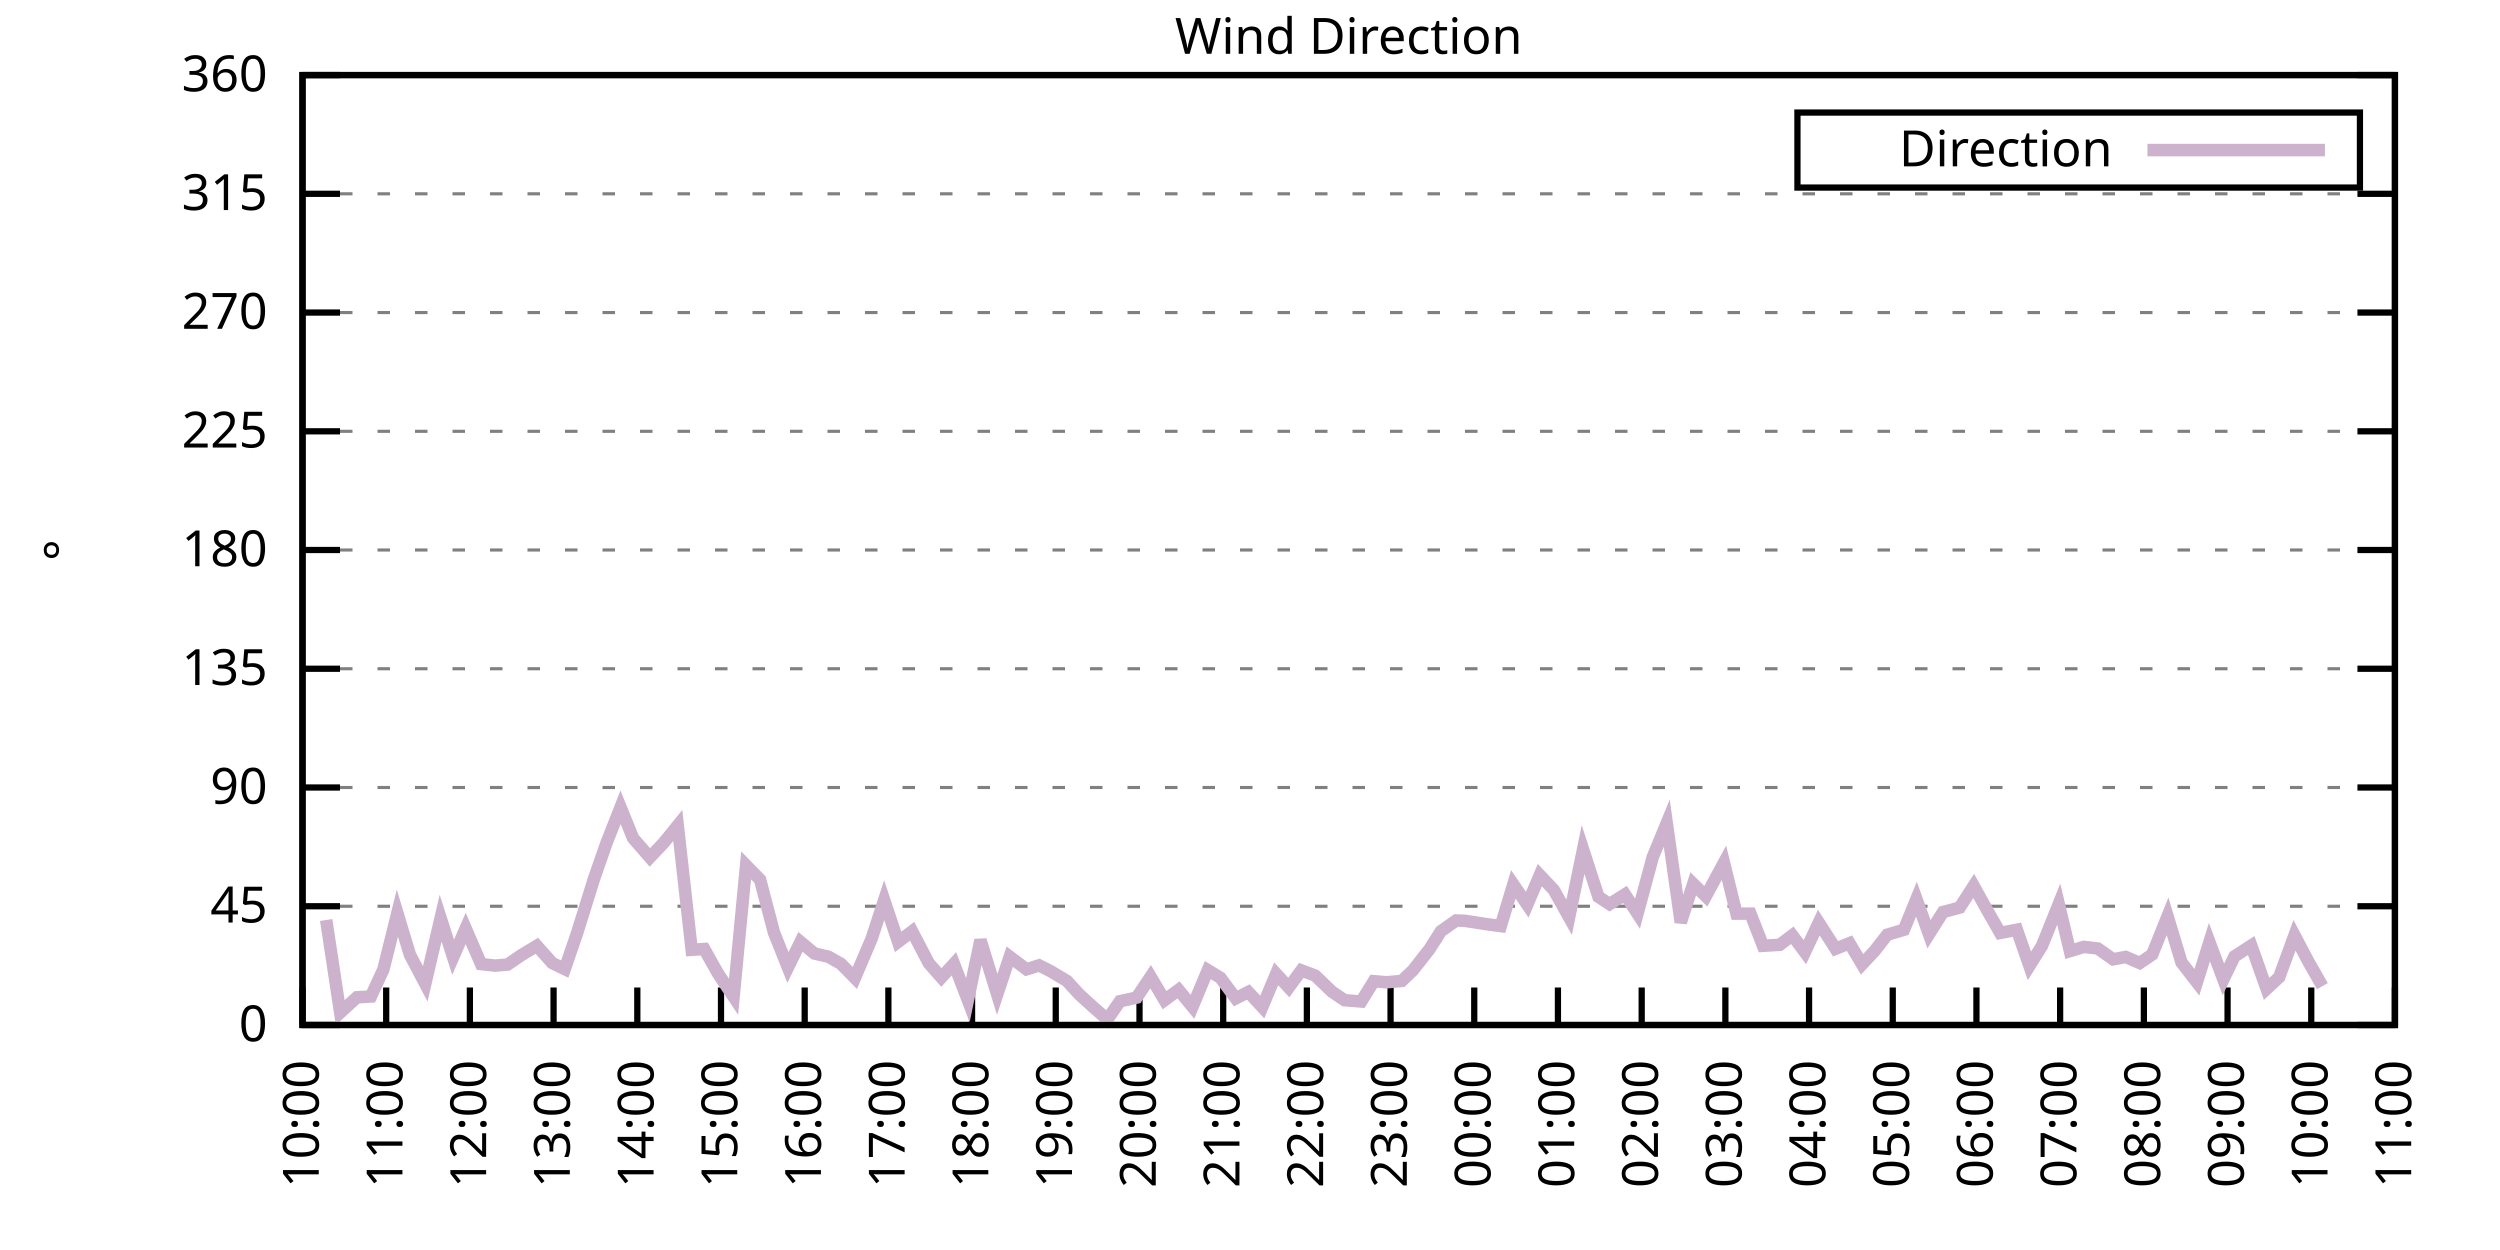
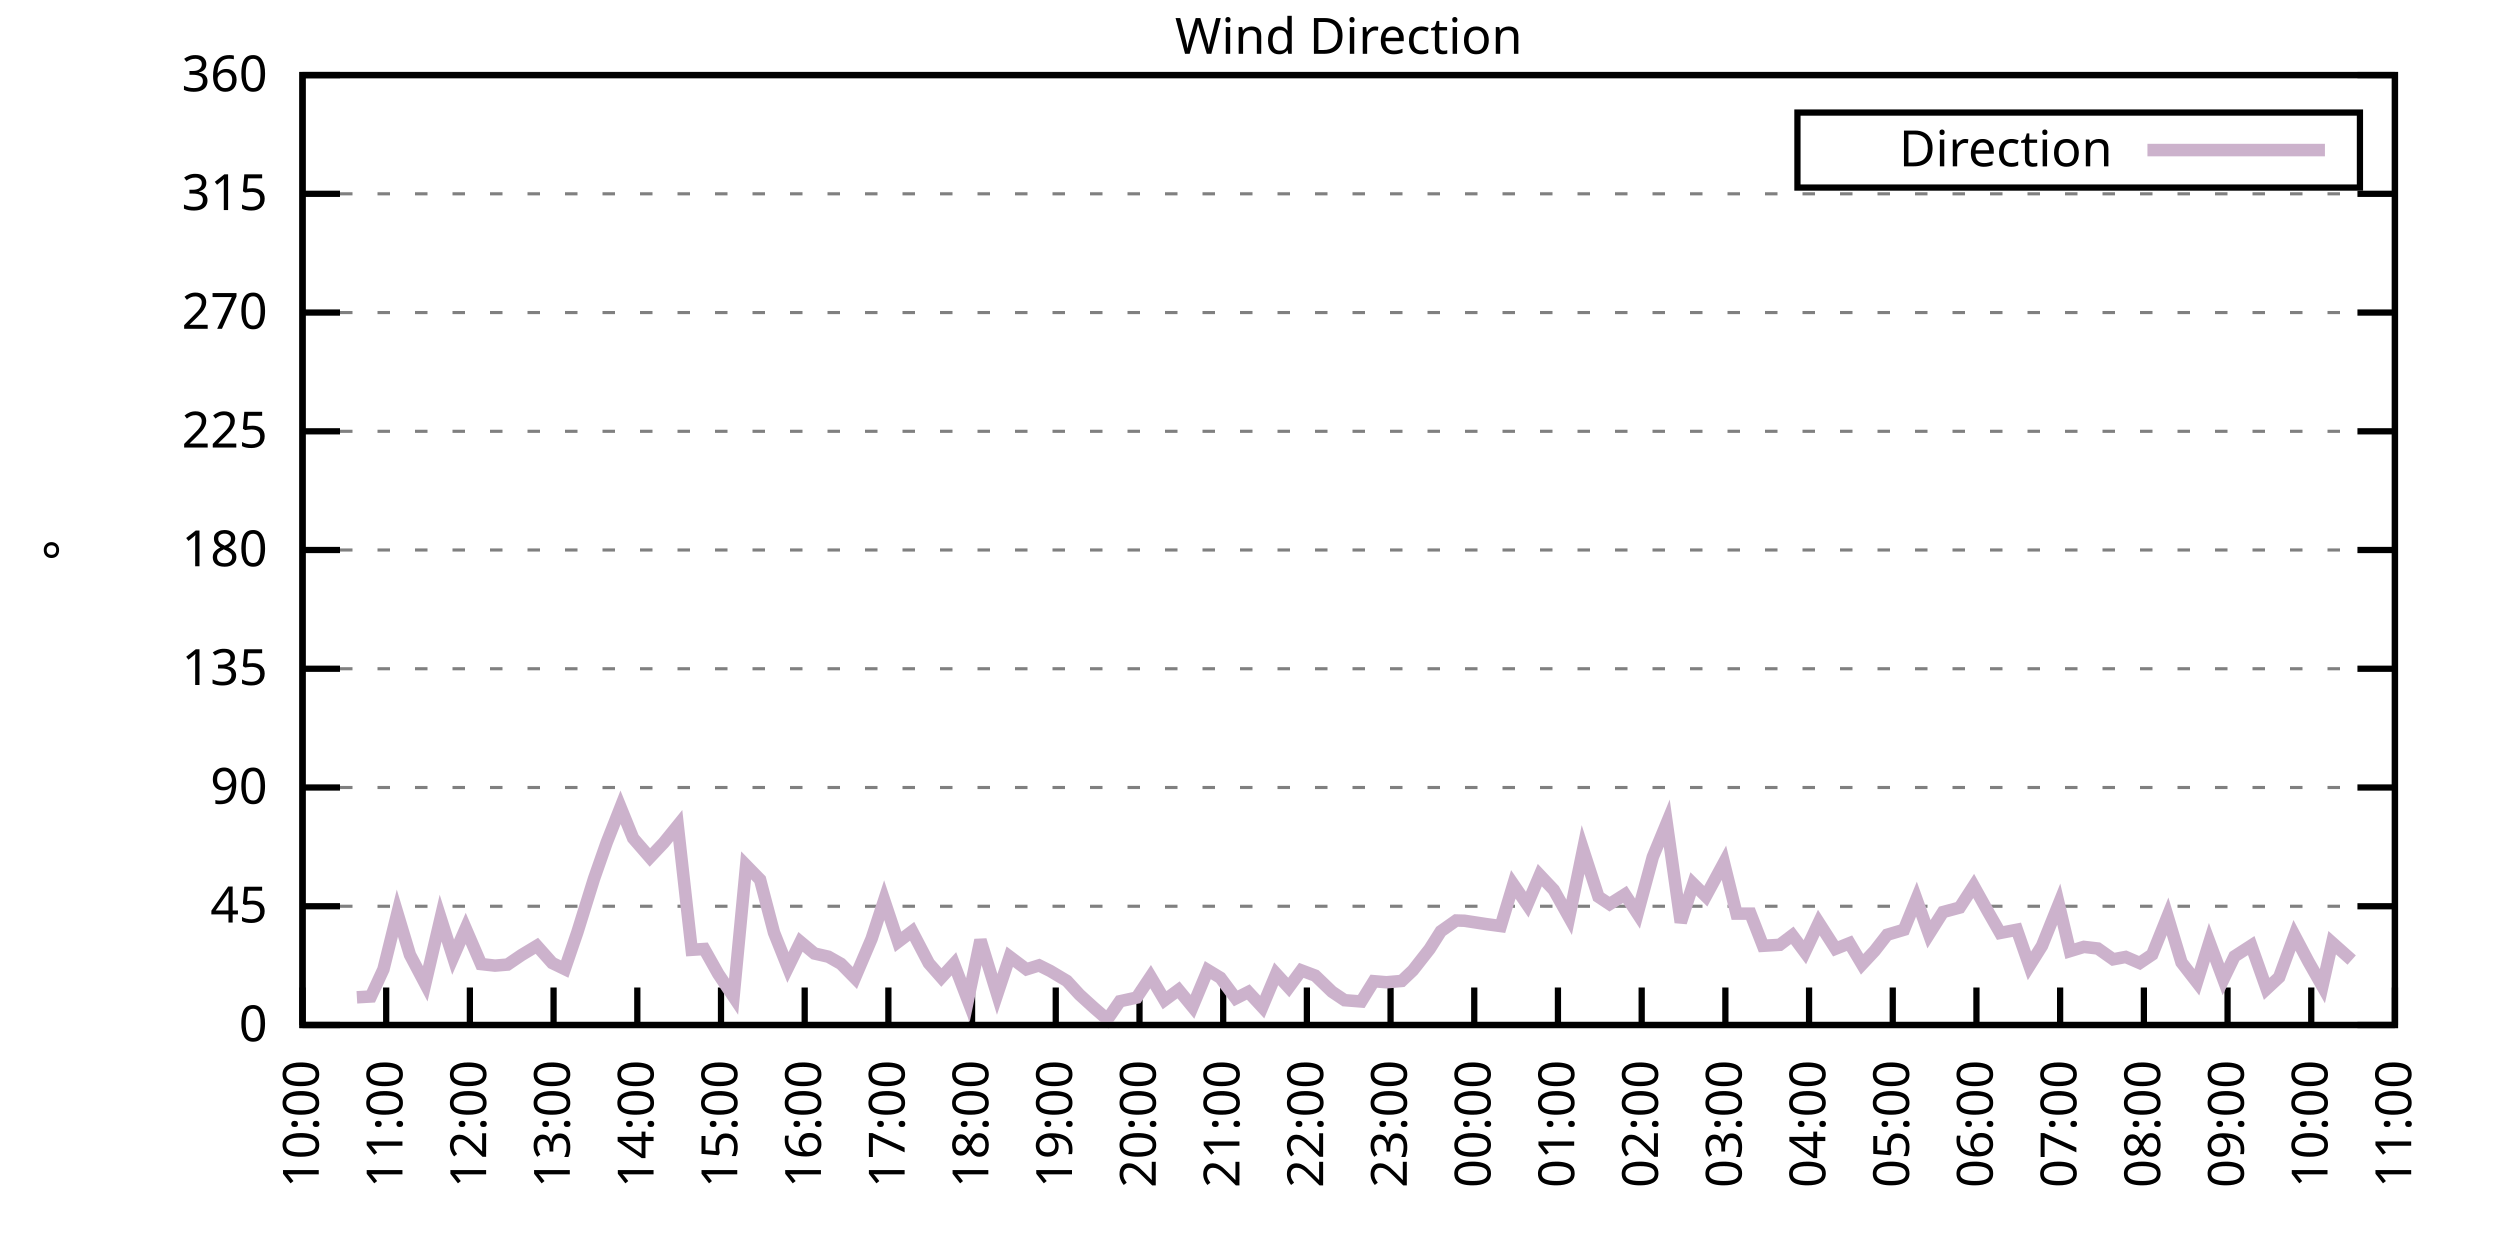
<svg xmlns="http://www.w3.org/2000/svg" xmlns:xlink="http://www.w3.org/1999/xlink" width="400" height="200" viewBox="0 0 400 200">
  <g id="gnuplot_canvas">
    <rect x="0" y="0" width="400" height="200" fill="none" />
    <defs>
      <circle id="gpDot" r="0.5" stroke-width="0.5" stroke="currentColor" />
      <path id="gpPt0" stroke-width="0.333" stroke="currentColor" d="M-1,0 h2 M0,-1 v2" />
      <path id="gpPt1" stroke-width="0.333" stroke="currentColor" d="M-1,-1 L1,1 M1,-1 L-1,1" />
      <path id="gpPt2" stroke-width="0.333" stroke="currentColor" d="M-1,0 L1,0 M0,-1 L0,1 M-1,-1 L1,1 M-1,1 L1,-1" />
      <rect id="gpPt3" stroke-width="0.333" stroke="currentColor" x="-1" y="-1" width="2" height="2" />
      <rect id="gpPt4" stroke-width="0.333" stroke="currentColor" fill="currentColor" x="-1" y="-1" width="2" height="2" />
      <circle id="gpPt5" stroke-width="0.333" stroke="currentColor" cx="0" cy="0" r="1" />
      <use xlink:href="#gpPt5" id="gpPt6" fill="currentColor" stroke="none" />
      <path id="gpPt7" stroke-width="0.333" stroke="currentColor" d="M0,-1.33 L-1.33,0.67 L1.33,0.67 z" />
      <use xlink:href="#gpPt7" id="gpPt8" fill="currentColor" stroke="none" />
      <use xlink:href="#gpPt7" id="gpPt9" stroke="currentColor" transform="rotate(180)" />
      <use xlink:href="#gpPt9" id="gpPt10" fill="currentColor" stroke="none" />
      <use xlink:href="#gpPt3" id="gpPt11" stroke="currentColor" transform="rotate(45)" />
      <use xlink:href="#gpPt11" id="gpPt12" fill="currentColor" stroke="none" />
      <path id="gpPt13" stroke-width="0.333" stroke="currentColor" d="M0,1.330 L1.265,0.411 L0.782,-1.067 L-0.782,-1.076 L-1.265,0.411 z" />
      <use xlink:href="#gpPt13" id="gpPt14" fill="currentColor" stroke="none" />
      <filter id="textbox" filterUnits="objectBoundingBox" x="0" y="0" height="1" width="1">
        <feFlood flood-color="white" flood-opacity="1" result="bgnd" />
        <feComposite in="SourceGraphic" in2="bgnd" operator="atop" />
      </filter>
      <filter id="greybox" filterUnits="objectBoundingBox" x="0" y="0" height="1" width="1">
        <feFlood flood-color="lightgrey" flood-opacity="1" result="grey" />
        <feComposite in="SourceGraphic" in2="grey" operator="atop" />
      </filter>
    </defs>
    <g fill="none" color="white" stroke="currentColor" stroke-width="1.00" stroke-linecap="butt" stroke-linejoin="miter">
</g>
    <g fill="none" color="black" stroke="currentColor" stroke-width="1.00" stroke-linecap="butt" stroke-linejoin="miter">
      <g stroke="none" shape-rendering="crispEdges">
        <polygon fill="rgb(255, 255, 255)" points="48.40,164.00 383.18,164.00 383.18,12.02 48.40,12.02 " />
      </g>
    </g>
    <g fill="none" color="black" stroke="currentColor" stroke-width="1.00" stroke-linecap="butt" stroke-linejoin="miter">
</g>
    <g fill="none" color="black" stroke="black" stroke-width="0.50" stroke-linecap="butt" stroke-linejoin="miter">
</g>
    <g fill="none" color="gray" stroke="currentColor" stroke-width="0.50" stroke-linecap="butt" stroke-linejoin="miter">
      <path stroke="gray" stroke-dasharray="2,4" class="gridline" d="M48.40,164.00 L383.19,164.00  " />
    </g>
    <g fill="none" color="gray" stroke="gray" stroke-width="1.00" stroke-linecap="butt" stroke-linejoin="miter">
</g>
    <g fill="none" color="black" stroke="currentColor" stroke-width="1.00" stroke-linecap="butt" stroke-linejoin="miter">
      <path stroke="black" d="M48.40,164.00 L54.40,164.00 M383.19,164.00 L377.19,164.00  " />
      <g transform="translate(42.80,166.60)" stroke="none" fill="black" font-family="Sans" font-size="8.00" text-anchor="end">
        <text>
          <tspan font-family="Sans"> 0</tspan>
        </text>
      </g>
    </g>
    <g fill="none" color="black" stroke="currentColor" stroke-width="1.00" stroke-linecap="butt" stroke-linejoin="miter">
</g>
    <g fill="none" color="black" stroke="black" stroke-width="0.50" stroke-linecap="butt" stroke-linejoin="miter">
</g>
    <g fill="none" color="gray" stroke="currentColor" stroke-width="0.50" stroke-linecap="butt" stroke-linejoin="miter">
      <path stroke="gray" stroke-dasharray="2,4" class="gridline" d="M48.40,145.00 L383.19,145.00  " />
    </g>
    <g fill="none" color="gray" stroke="gray" stroke-width="1.00" stroke-linecap="butt" stroke-linejoin="miter">
</g>
    <g fill="none" color="black" stroke="currentColor" stroke-width="1.00" stroke-linecap="butt" stroke-linejoin="miter">
      <path stroke="black" d="M48.40,145.00 L54.40,145.00 M383.19,145.00 L377.19,145.00  " />
      <g transform="translate(42.80,147.60)" stroke="none" fill="black" font-family="Sans" font-size="8.00" text-anchor="end">
        <text>
          <tspan font-family="Sans"> 45</tspan>
        </text>
      </g>
    </g>
    <g fill="none" color="black" stroke="currentColor" stroke-width="1.00" stroke-linecap="butt" stroke-linejoin="miter">
</g>
    <g fill="none" color="black" stroke="black" stroke-width="0.50" stroke-linecap="butt" stroke-linejoin="miter">
</g>
    <g fill="none" color="gray" stroke="currentColor" stroke-width="0.50" stroke-linecap="butt" stroke-linejoin="miter">
      <path stroke="gray" stroke-dasharray="2,4" class="gridline" d="M48.40,126.00 L383.19,126.00  " />
    </g>
    <g fill="none" color="gray" stroke="gray" stroke-width="1.00" stroke-linecap="butt" stroke-linejoin="miter">
</g>
    <g fill="none" color="black" stroke="currentColor" stroke-width="1.00" stroke-linecap="butt" stroke-linejoin="miter">
      <path stroke="black" d="M48.40,126.00 L54.40,126.00 M383.19,126.00 L377.19,126.00  " />
      <g transform="translate(42.80,128.60)" stroke="none" fill="black" font-family="Sans" font-size="8.00" text-anchor="end">
        <text>
          <tspan font-family="Sans"> 90</tspan>
        </text>
      </g>
    </g>
    <g fill="none" color="black" stroke="currentColor" stroke-width="1.00" stroke-linecap="butt" stroke-linejoin="miter">
</g>
    <g fill="none" color="black" stroke="black" stroke-width="0.50" stroke-linecap="butt" stroke-linejoin="miter">
</g>
    <g fill="none" color="gray" stroke="currentColor" stroke-width="0.50" stroke-linecap="butt" stroke-linejoin="miter">
      <path stroke="gray" stroke-dasharray="2,4" class="gridline" d="M48.40,107.00 L383.19,107.00  " />
    </g>
    <g fill="none" color="gray" stroke="gray" stroke-width="1.00" stroke-linecap="butt" stroke-linejoin="miter">
</g>
    <g fill="none" color="black" stroke="currentColor" stroke-width="1.00" stroke-linecap="butt" stroke-linejoin="miter">
      <path stroke="black" d="M48.40,107.00 L54.40,107.00 M383.19,107.00 L377.19,107.00  " />
      <g transform="translate(42.80,109.60)" stroke="none" fill="black" font-family="Sans" font-size="8.00" text-anchor="end">
        <text>
          <tspan font-family="Sans"> 135</tspan>
        </text>
      </g>
    </g>
    <g fill="none" color="black" stroke="currentColor" stroke-width="1.00" stroke-linecap="butt" stroke-linejoin="miter">
</g>
    <g fill="none" color="black" stroke="black" stroke-width="0.50" stroke-linecap="butt" stroke-linejoin="miter">
</g>
    <g fill="none" color="gray" stroke="currentColor" stroke-width="0.50" stroke-linecap="butt" stroke-linejoin="miter">
      <path stroke="gray" stroke-dasharray="2,4" class="gridline" d="M48.40,88.00 L383.19,88.00  " />
    </g>
    <g fill="none" color="gray" stroke="gray" stroke-width="1.00" stroke-linecap="butt" stroke-linejoin="miter">
</g>
    <g fill="none" color="black" stroke="currentColor" stroke-width="1.00" stroke-linecap="butt" stroke-linejoin="miter">
      <path stroke="black" d="M48.40,88.00 L54.40,88.00 M383.19,88.00 L377.19,88.00  " />
      <g transform="translate(42.80,90.60)" stroke="none" fill="black" font-family="Sans" font-size="8.00" text-anchor="end">
        <text>
          <tspan font-family="Sans"> 180</tspan>
        </text>
      </g>
    </g>
    <g fill="none" color="black" stroke="currentColor" stroke-width="1.00" stroke-linecap="butt" stroke-linejoin="miter">
</g>
    <g fill="none" color="black" stroke="black" stroke-width="0.50" stroke-linecap="butt" stroke-linejoin="miter">
</g>
    <g fill="none" color="gray" stroke="currentColor" stroke-width="0.50" stroke-linecap="butt" stroke-linejoin="miter">
      <path stroke="gray" stroke-dasharray="2,4" class="gridline" d="M48.40,69.01 L383.19,69.01  " />
    </g>
    <g fill="none" color="gray" stroke="gray" stroke-width="1.00" stroke-linecap="butt" stroke-linejoin="miter">
</g>
    <g fill="none" color="black" stroke="currentColor" stroke-width="1.00" stroke-linecap="butt" stroke-linejoin="miter">
      <path stroke="black" d="M48.40,69.01 L54.40,69.01 M383.19,69.01 L377.19,69.01  " />
      <g transform="translate(42.80,71.61)" stroke="none" fill="black" font-family="Sans" font-size="8.00" text-anchor="end">
        <text>
          <tspan font-family="Sans"> 225</tspan>
        </text>
      </g>
    </g>
    <g fill="none" color="black" stroke="currentColor" stroke-width="1.00" stroke-linecap="butt" stroke-linejoin="miter">
</g>
    <g fill="none" color="black" stroke="black" stroke-width="0.50" stroke-linecap="butt" stroke-linejoin="miter">
</g>
    <g fill="none" color="gray" stroke="currentColor" stroke-width="0.50" stroke-linecap="butt" stroke-linejoin="miter">
      <path stroke="gray" stroke-dasharray="2,4" class="gridline" d="M48.40,50.01 L383.19,50.01  " />
    </g>
    <g fill="none" color="gray" stroke="gray" stroke-width="1.00" stroke-linecap="butt" stroke-linejoin="miter">
</g>
    <g fill="none" color="black" stroke="currentColor" stroke-width="1.00" stroke-linecap="butt" stroke-linejoin="miter">
      <path stroke="black" d="M48.40,50.01 L54.40,50.01 M383.19,50.01 L377.19,50.01  " />
      <g transform="translate(42.80,52.61)" stroke="none" fill="black" font-family="Sans" font-size="8.00" text-anchor="end">
        <text>
          <tspan font-family="Sans"> 270</tspan>
        </text>
      </g>
    </g>
    <g fill="none" color="black" stroke="currentColor" stroke-width="1.00" stroke-linecap="butt" stroke-linejoin="miter">
</g>
    <g fill="none" color="black" stroke="black" stroke-width="0.50" stroke-linecap="butt" stroke-linejoin="miter">
</g>
    <g fill="none" color="gray" stroke="currentColor" stroke-width="0.50" stroke-linecap="butt" stroke-linejoin="miter">
      <path stroke="gray" stroke-dasharray="2,4" class="gridline" d="M48.40,31.01 L383.19,31.01  " />
    </g>
    <g fill="none" color="gray" stroke="gray" stroke-width="1.00" stroke-linecap="butt" stroke-linejoin="miter">
</g>
    <g fill="none" color="black" stroke="currentColor" stroke-width="1.00" stroke-linecap="butt" stroke-linejoin="miter">
      <path stroke="black" d="M48.40,31.01 L54.40,31.01 M383.19,31.01 L377.19,31.01  " />
      <g transform="translate(42.80,33.61)" stroke="none" fill="black" font-family="Sans" font-size="8.00" text-anchor="end">
        <text>
          <tspan font-family="Sans"> 315</tspan>
        </text>
      </g>
    </g>
    <g fill="none" color="black" stroke="currentColor" stroke-width="1.00" stroke-linecap="butt" stroke-linejoin="miter">
</g>
    <g fill="none" color="black" stroke="black" stroke-width="0.50" stroke-linecap="butt" stroke-linejoin="miter">
</g>
    <g fill="none" color="gray" stroke="currentColor" stroke-width="0.50" stroke-linecap="butt" stroke-linejoin="miter">
      <path stroke="gray" stroke-dasharray="2,4" class="gridline" d="M48.40,12.01 L383.19,12.01  " />
    </g>
    <g fill="none" color="gray" stroke="gray" stroke-width="1.00" stroke-linecap="butt" stroke-linejoin="miter">
</g>
    <g fill="none" color="black" stroke="currentColor" stroke-width="1.00" stroke-linecap="butt" stroke-linejoin="miter">
      <path stroke="black" d="M48.40,12.01 L54.40,12.01 M383.19,12.01 L377.19,12.01  " />
      <g transform="translate(42.80,14.61)" stroke="none" fill="black" font-family="Sans" font-size="8.00" text-anchor="end">
        <text>
          <tspan font-family="Sans"> 360</tspan>
        </text>
      </g>
    </g>
    <g fill="none" color="black" stroke="currentColor" stroke-width="1.00" stroke-linecap="butt" stroke-linejoin="miter">
      <path stroke="black" d="M48.40,164.00 L48.40,158.00  " />
      <g transform="translate(51.00,169.60) rotate(270.00)" stroke="none" fill="black" font-family="Sans" font-size="8.00" text-anchor="end">
        <text>
          <tspan font-family="Sans">10:00</tspan>
        </text>
      </g>
    </g>
    <g fill="none" color="black" stroke="currentColor" stroke-width="1.00" stroke-linecap="butt" stroke-linejoin="miter">
      <path stroke="black" d="M61.79,164.00 L61.79,158.00  " />
      <g transform="translate(64.39,169.60) rotate(270.00)" stroke="none" fill="black" font-family="Sans" font-size="8.00" text-anchor="end">
        <text>
          <tspan font-family="Sans">11:00</tspan>
        </text>
      </g>
    </g>
    <g fill="none" color="black" stroke="currentColor" stroke-width="1.00" stroke-linecap="butt" stroke-linejoin="miter">
      <path stroke="black" d="M75.18,164.00 L75.18,158.00  " />
      <g transform="translate(77.78,169.60) rotate(270.00)" stroke="none" fill="black" font-family="Sans" font-size="8.00" text-anchor="end">
        <text>
          <tspan font-family="Sans">12:00</tspan>
        </text>
      </g>
    </g>
    <g fill="none" color="black" stroke="currentColor" stroke-width="1.00" stroke-linecap="butt" stroke-linejoin="miter">
      <path stroke="black" d="M88.57,164.00 L88.57,158.00  " />
      <g transform="translate(91.17,169.60) rotate(270.00)" stroke="none" fill="black" font-family="Sans" font-size="8.00" text-anchor="end">
        <text>
          <tspan font-family="Sans">13:00</tspan>
        </text>
      </g>
    </g>
    <g fill="none" color="black" stroke="currentColor" stroke-width="1.00" stroke-linecap="butt" stroke-linejoin="miter">
      <path stroke="black" d="M101.97,164.00 L101.97,158.00  " />
      <g transform="translate(104.57,169.60) rotate(270.00)" stroke="none" fill="black" font-family="Sans" font-size="8.00" text-anchor="end">
        <text>
          <tspan font-family="Sans">14:00</tspan>
        </text>
      </g>
    </g>
    <g fill="none" color="black" stroke="currentColor" stroke-width="1.00" stroke-linecap="butt" stroke-linejoin="miter">
      <path stroke="black" d="M115.36,164.00 L115.36,158.00  " />
      <g transform="translate(117.96,169.60) rotate(270.00)" stroke="none" fill="black" font-family="Sans" font-size="8.00" text-anchor="end">
        <text>
          <tspan font-family="Sans">15:00</tspan>
        </text>
      </g>
    </g>
    <g fill="none" color="black" stroke="currentColor" stroke-width="1.00" stroke-linecap="butt" stroke-linejoin="miter">
      <path stroke="black" d="M128.75,164.00 L128.75,158.00  " />
      <g transform="translate(131.35,169.60) rotate(270.00)" stroke="none" fill="black" font-family="Sans" font-size="8.00" text-anchor="end">
        <text>
          <tspan font-family="Sans">16:00</tspan>
        </text>
      </g>
    </g>
    <g fill="none" color="black" stroke="currentColor" stroke-width="1.00" stroke-linecap="butt" stroke-linejoin="miter">
      <path stroke="black" d="M142.14,164.00 L142.14,158.00  " />
      <g transform="translate(144.74,169.60) rotate(270.00)" stroke="none" fill="black" font-family="Sans" font-size="8.00" text-anchor="end">
        <text>
          <tspan font-family="Sans">17:00</tspan>
        </text>
      </g>
    </g>
    <g fill="none" color="black" stroke="currentColor" stroke-width="1.00" stroke-linecap="butt" stroke-linejoin="miter">
      <path stroke="black" d="M155.53,164.00 L155.53,158.00  " />
      <g transform="translate(158.13,169.60) rotate(270.00)" stroke="none" fill="black" font-family="Sans" font-size="8.00" text-anchor="end">
        <text>
          <tspan font-family="Sans">18:00</tspan>
        </text>
      </g>
    </g>
    <g fill="none" color="black" stroke="currentColor" stroke-width="1.00" stroke-linecap="butt" stroke-linejoin="miter">
      <path stroke="black" d="M168.92,164.00 L168.92,158.00  " />
      <g transform="translate(171.52,169.60) rotate(270.00)" stroke="none" fill="black" font-family="Sans" font-size="8.00" text-anchor="end">
        <text>
          <tspan font-family="Sans">19:00</tspan>
        </text>
      </g>
    </g>
    <g fill="none" color="black" stroke="currentColor" stroke-width="1.00" stroke-linecap="butt" stroke-linejoin="miter">
      <path stroke="black" d="M182.32,164.00 L182.32,158.00  " />
      <g transform="translate(184.92,169.60) rotate(270.00)" stroke="none" fill="black" font-family="Sans" font-size="8.00" text-anchor="end">
        <text>
          <tspan font-family="Sans">20:00</tspan>
        </text>
      </g>
    </g>
    <g fill="none" color="black" stroke="currentColor" stroke-width="1.00" stroke-linecap="butt" stroke-linejoin="miter">
      <path stroke="black" d="M195.71,164.00 L195.71,158.00  " />
      <g transform="translate(198.31,169.60) rotate(270.00)" stroke="none" fill="black" font-family="Sans" font-size="8.00" text-anchor="end">
        <text>
          <tspan font-family="Sans">21:00</tspan>
        </text>
      </g>
    </g>
    <g fill="none" color="black" stroke="currentColor" stroke-width="1.00" stroke-linecap="butt" stroke-linejoin="miter">
      <path stroke="black" d="M209.10,164.00 L209.10,158.00  " />
      <g transform="translate(211.70,169.60) rotate(270.00)" stroke="none" fill="black" font-family="Sans" font-size="8.00" text-anchor="end">
        <text>
          <tspan font-family="Sans">22:00</tspan>
        </text>
      </g>
    </g>
    <g fill="none" color="black" stroke="currentColor" stroke-width="1.00" stroke-linecap="butt" stroke-linejoin="miter">
      <path stroke="black" d="M222.49,164.00 L222.49,158.00  " />
      <g transform="translate(225.09,169.60) rotate(270.00)" stroke="none" fill="black" font-family="Sans" font-size="8.00" text-anchor="end">
        <text>
          <tspan font-family="Sans">23:00</tspan>
        </text>
      </g>
    </g>
    <g fill="none" color="black" stroke="currentColor" stroke-width="1.00" stroke-linecap="butt" stroke-linejoin="miter">
      <path stroke="black" d="M235.88,164.00 L235.88,158.00  " />
      <g transform="translate(238.48,169.60) rotate(270.00)" stroke="none" fill="black" font-family="Sans" font-size="8.00" text-anchor="end">
        <text>
          <tspan font-family="Sans">00:00</tspan>
        </text>
      </g>
    </g>
    <g fill="none" color="black" stroke="currentColor" stroke-width="1.00" stroke-linecap="butt" stroke-linejoin="miter">
      <path stroke="black" d="M249.27,164.00 L249.27,158.00  " />
      <g transform="translate(251.87,169.60) rotate(270.00)" stroke="none" fill="black" font-family="Sans" font-size="8.00" text-anchor="end">
        <text>
          <tspan font-family="Sans">01:00</tspan>
        </text>
      </g>
    </g>
    <g fill="none" color="black" stroke="currentColor" stroke-width="1.00" stroke-linecap="butt" stroke-linejoin="miter">
      <path stroke="black" d="M262.67,164.00 L262.67,158.00  " />
      <g transform="translate(265.27,169.60) rotate(270.00)" stroke="none" fill="black" font-family="Sans" font-size="8.00" text-anchor="end">
        <text>
          <tspan font-family="Sans">02:00</tspan>
        </text>
      </g>
    </g>
    <g fill="none" color="black" stroke="currentColor" stroke-width="1.00" stroke-linecap="butt" stroke-linejoin="miter">
      <path stroke="black" d="M276.06,164.00 L276.06,158.00  " />
      <g transform="translate(278.66,169.60) rotate(270.00)" stroke="none" fill="black" font-family="Sans" font-size="8.00" text-anchor="end">
        <text>
          <tspan font-family="Sans">03:00</tspan>
        </text>
      </g>
    </g>
    <g fill="none" color="black" stroke="currentColor" stroke-width="1.00" stroke-linecap="butt" stroke-linejoin="miter">
      <path stroke="black" d="M289.45,164.00 L289.45,158.00  " />
      <g transform="translate(292.05,169.60) rotate(270.00)" stroke="none" fill="black" font-family="Sans" font-size="8.00" text-anchor="end">
        <text>
          <tspan font-family="Sans">04:00</tspan>
        </text>
      </g>
    </g>
    <g fill="none" color="black" stroke="currentColor" stroke-width="1.00" stroke-linecap="butt" stroke-linejoin="miter">
      <path stroke="black" d="M302.84,164.00 L302.84,158.00  " />
      <g transform="translate(305.44,169.60) rotate(270.00)" stroke="none" fill="black" font-family="Sans" font-size="8.00" text-anchor="end">
        <text>
          <tspan font-family="Sans">05:00</tspan>
        </text>
      </g>
    </g>
    <g fill="none" color="black" stroke="currentColor" stroke-width="1.00" stroke-linecap="butt" stroke-linejoin="miter">
      <path stroke="black" d="M316.23,164.00 L316.23,158.00  " />
      <g transform="translate(318.83,169.60) rotate(270.00)" stroke="none" fill="black" font-family="Sans" font-size="8.00" text-anchor="end">
        <text>
          <tspan font-family="Sans">06:00</tspan>
        </text>
      </g>
    </g>
    <g fill="none" color="black" stroke="currentColor" stroke-width="1.00" stroke-linecap="butt" stroke-linejoin="miter">
      <path stroke="black" d="M329.62,164.00 L329.62,158.00  " />
      <g transform="translate(332.22,169.60) rotate(270.00)" stroke="none" fill="black" font-family="Sans" font-size="8.00" text-anchor="end">
        <text>
          <tspan font-family="Sans">07:00</tspan>
        </text>
      </g>
    </g>
    <g fill="none" color="black" stroke="currentColor" stroke-width="1.00" stroke-linecap="butt" stroke-linejoin="miter">
      <path stroke="black" d="M343.02,164.00 L343.02,158.00  " />
      <g transform="translate(345.62,169.60) rotate(270.00)" stroke="none" fill="black" font-family="Sans" font-size="8.00" text-anchor="end">
        <text>
          <tspan font-family="Sans">08:00</tspan>
        </text>
      </g>
    </g>
    <g fill="none" color="black" stroke="currentColor" stroke-width="1.00" stroke-linecap="butt" stroke-linejoin="miter">
      <path stroke="black" d="M356.41,164.00 L356.41,158.00  " />
      <g transform="translate(359.01,169.60) rotate(270.00)" stroke="none" fill="black" font-family="Sans" font-size="8.00" text-anchor="end">
        <text>
          <tspan font-family="Sans">09:00</tspan>
        </text>
      </g>
    </g>
    <g fill="none" color="black" stroke="currentColor" stroke-width="1.00" stroke-linecap="butt" stroke-linejoin="miter">
      <path stroke="black" d="M369.80,164.00 L369.80,158.00  " />
      <g transform="translate(372.40,169.60) rotate(270.00)" stroke="none" fill="black" font-family="Sans" font-size="8.00" text-anchor="end">
        <text>
          <tspan font-family="Sans">10:00</tspan>
        </text>
      </g>
    </g>
    <g fill="none" color="black" stroke="currentColor" stroke-width="1.00" stroke-linecap="butt" stroke-linejoin="miter">
      <path stroke="black" d="M383.19,164.00 L383.19,158.00  " />
      <g transform="translate(385.79,169.60) rotate(270.00)" stroke="none" fill="black" font-family="Sans" font-size="8.00" text-anchor="end">
        <text>
          <tspan font-family="Sans">11:00</tspan>
        </text>
      </g>
    </g>
    <g fill="none" color="black" stroke="currentColor" stroke-width="1.00" stroke-linecap="butt" stroke-linejoin="miter">
</g>
    <g fill="none" color="black" stroke="currentColor" stroke-width="1.00" stroke-linecap="butt" stroke-linejoin="miter">
      <path stroke="black" d="M48.40,12.01 L48.40,164.00 L383.19,164.00 L383.19,12.01 L48.40,12.01 Z  " />
    </g>
    <g fill="none" color="black" stroke="currentColor" stroke-width="1.00" stroke-linecap="butt" stroke-linejoin="miter">
</g>
    <g fill="none" color="black" stroke="currentColor" stroke-width="1.00" stroke-linecap="butt" stroke-linejoin="miter">
      <path stroke="black" d="M287.59,30.01 L287.59,18.01 L377.59,18.01 L377.59,30.01 L287.59,30.01 Z  " />
    </g>
    <g id="Wind_direction_plot_1">
      <g fill="none" color="white" stroke="black" stroke-width="2.00" stroke-linecap="butt" stroke-linejoin="miter">
</g>
      <g fill="none" color="black" stroke="currentColor" stroke-width="2.00" stroke-linecap="butt" stroke-linejoin="miter">
        <g transform="translate(337.99,26.61)" stroke="none" fill="black" font-family="Sans" font-size="8.00" text-anchor="end">
          <text>
            <tspan font-family="Sans">Direction</tspan>
          </text>
        </g>
      </g>
      <g fill="none" color="black" stroke="currentColor" stroke-width="2.00" stroke-linecap="butt" stroke-linejoin="miter">
-         <path stroke="rgb(204, 178, 204)" d="M343.59,24.01 L371.99,24.01 M52.19,147.20 L54.43,162.02 L57.10,159.57 L59.34,159.44 L61.35,155.09 L63.58,146.10   L65.59,152.77 L68.04,157.41 L70.50,146.90 L72.50,153.15 L74.51,148.55 L76.97,154.25 L79.20,154.50 L81.21,154.33   L83.44,152.81 L85.90,151.33 L88.35,154.08 L90.36,155.05 L92.37,149.18 L95.05,140.57 L97.06,134.83 L99.29,129.17   L101.30,134.11 L103.98,137.19 L106.21,134.83 L108.44,132.08 L110.67,151.97 L112.68,151.84 L114.91,155.81 L117.37,159.48   L119.38,138.46 L121.61,140.74 L123.84,149.22 L126.07,154.80 L128.08,150.70 L130.31,152.56 L132.54,153.07 L134.55,154.21   L136.78,156.48 L139.46,150.19 L141.47,144.03 L143.70,150.70 L145.94,149.01 L148.61,154.12 L150.62,156.40 L152.63,154.21   L154.86,160.03 L156.87,150.41 L159.55,159.10 L161.56,153.07 L164.24,155.09 L166.25,154.46 L168.03,155.35 L170.71,156.95   L172.72,159.14 L174.95,161.17 L177.18,163.11 L179.19,160.20 L181.87,159.61 L184.10,156.27 L186.33,160.03 L188.57,158.38   L190.80,161.09 L193.25,155.22 L195.26,156.44 L197.72,159.74 L199.73,158.72 L201.96,161.13 L204.19,155.81 L206.20,158.00   L208.21,155.26 L210.44,156.10 L213.12,158.68 L215.13,160.03 L217.80,160.24 L219.81,156.99 L221.82,157.16 L224.28,156.95   L226.06,155.26 L228.74,151.84 L230.53,149.01 L232.98,147.28 L234.32,147.32 L237.89,147.87 L240.12,148.17 L242.13,141.50   L244.36,144.75 L246.37,140.02 L248.60,142.38 L251.06,146.77 L253.29,135.92 L255.75,143.48 L257.53,144.66 L259.99,143.10   L262.00,146.18 L264.45,137.11 L266.68,131.70 L268.92,147.58 L270.92,141.41 L272.93,143.40 L275.83,138.04 L277.84,146.18   L280.07,146.18 L282.08,151.33 L284.76,151.17 L286.77,149.65 L288.78,152.35 L291.01,147.62 L293.69,151.80 L295.92,150.91   L297.93,154.29 L299.94,152.14 L301.95,149.56 L304.63,148.76 L306.63,143.86 L308.64,149.48 L310.88,145.93 L313.55,145.21   L315.79,141.75 L318.02,145.76 L320.03,149.27 L322.70,148.76 L324.71,154.54 L326.72,151.33 L329.40,144.66 L331.19,152.18   L333.42,151.50 L335.65,151.76 L338.10,153.49 L340.11,153.11 L342.35,154.08 L344.35,152.73 L346.81,146.61 L349.04,153.99   L351.50,157.16 L353.51,150.74 L355.74,156.70 L357.52,153.02 L360.20,151.29 L362.66,158.22 L364.66,156.36 L367.12,149.65   L369.35,153.87 L371.58,157.79  " />
+         <path stroke="rgb(204, 178, 204)" d="M343.59,24.01 L371.99,24.01 M57.10,159.57 L59.34,159.44 L61.35,155.09 L63.58,146.10 L65.59,152.77 L68.04,157.41   L70.50,146.90 L72.50,153.15 L74.51,148.55 L76.97,154.25 L79.20,154.50 L81.21,154.33 L83.44,152.81 L85.90,151.33   L88.35,154.08 L90.36,155.05 L92.37,149.18 L95.05,140.57 L97.06,134.83 L99.29,129.17 L101.30,134.11 L103.98,137.19   L106.21,134.83 L108.44,132.08 L110.67,151.97 L112.68,151.84 L114.91,155.81 L117.37,159.48 L119.38,138.46 L121.61,140.74   L123.84,149.22 L126.07,154.80 L128.08,150.70 L130.31,152.56 L132.54,153.07 L134.55,154.21 L136.78,156.48 L139.46,150.19   L141.47,144.03 L143.70,150.70 L145.94,149.01 L148.61,154.12 L150.62,156.40 L152.63,154.21 L154.86,160.03 L156.87,150.41   L159.55,159.10 L161.56,153.07 L164.24,155.09 L166.25,154.46 L168.03,155.35 L170.71,156.95 L172.72,159.14 L174.95,161.17   L177.18,163.11 L179.19,160.20 L181.87,159.61 L184.10,156.27 L186.33,160.03 L188.57,158.38 L190.80,161.09 L193.25,155.22   L195.26,156.44 L197.72,159.74 L199.73,158.72 L201.96,161.13 L204.19,155.81 L206.20,158.00 L208.21,155.26 L210.44,156.10   L213.12,158.68 L215.13,160.03 L217.80,160.24 L219.81,156.99 L221.82,157.16 L224.28,156.95 L226.06,155.26 L228.74,151.84   L230.53,149.01 L232.98,147.28 L234.32,147.32 L237.89,147.87 L240.12,148.17 L242.13,141.50 L244.36,144.75 L246.37,140.02   L248.60,142.38 L251.06,146.77 L253.29,135.92 L255.75,143.48 L257.53,144.66 L259.99,143.10 L262.00,146.18 L264.45,137.11   L266.68,131.70 L268.92,147.58 L270.92,141.41 L272.93,143.40 L275.83,138.04 L277.84,146.18 L280.07,146.18 L282.08,151.33   L284.76,151.17 L286.77,149.65 L288.78,152.35 L291.01,147.62 L293.69,151.80 L295.92,150.91 L297.93,154.29 L299.94,152.14   L301.95,149.56 L304.63,148.76 L306.63,143.86 L308.64,149.48 L310.88,145.93 L313.55,145.21 L315.79,141.75 L318.02,145.76   L320.03,149.27 L322.70,148.76 L324.71,154.54 L326.72,151.33 L329.40,144.66 L331.19,152.18 L333.42,151.50 L335.65,151.76   L338.10,153.49 L340.11,153.11 L342.35,154.08 L344.35,152.73 L346.81,146.61 L349.04,153.99 L351.50,157.16 L353.51,150.74   L355.74,156.70 L357.52,153.02 L360.20,151.29 L362.66,158.22 L364.66,156.36 L367.12,149.65 L369.35,153.87 L371.58,157.79   L373.15,150.83 L376.27,153.61  " />
      </g>
    </g>
    <g fill="none" color="black" stroke="currentColor" stroke-width="2.00" stroke-linecap="butt" stroke-linejoin="miter">
</g>
    <g fill="none" color="black" stroke="black" stroke-width="1.00" stroke-linecap="butt" stroke-linejoin="miter">
</g>
    <g fill="none" color="black" stroke="currentColor" stroke-width="1.00" stroke-linecap="butt" stroke-linejoin="miter">
      <path stroke="black" d="M48.40,12.01 L48.40,164.00 L383.19,164.00 L383.19,12.01 L48.40,12.01 Z  " />
      <g transform="translate(12.80,88.01) rotate(270.00)" stroke="none" fill="black" font-family="Sans" font-size="8.00" text-anchor="middle">
        <text>
          <tspan font-family="Sans">°</tspan>
        </text>
      </g>
    </g>
    <g fill="none" color="black" stroke="currentColor" stroke-width="1.00" stroke-linecap="butt" stroke-linejoin="miter">
</g>
    <g fill="none" color="black" stroke="currentColor" stroke-width="1.00" stroke-linecap="butt" stroke-linejoin="miter">
      <g transform="translate(215.79,8.61)" stroke="none" fill="black" font-family="Sans" font-size="8.00" text-anchor="middle">
        <text>
          <tspan font-family="Sans">Wind Direction</tspan>
        </text>
      </g>
    </g>
    <g fill="none" color="black" stroke="currentColor" stroke-width="1.00" stroke-linecap="butt" stroke-linejoin="miter">
</g>
  </g>
</svg>
